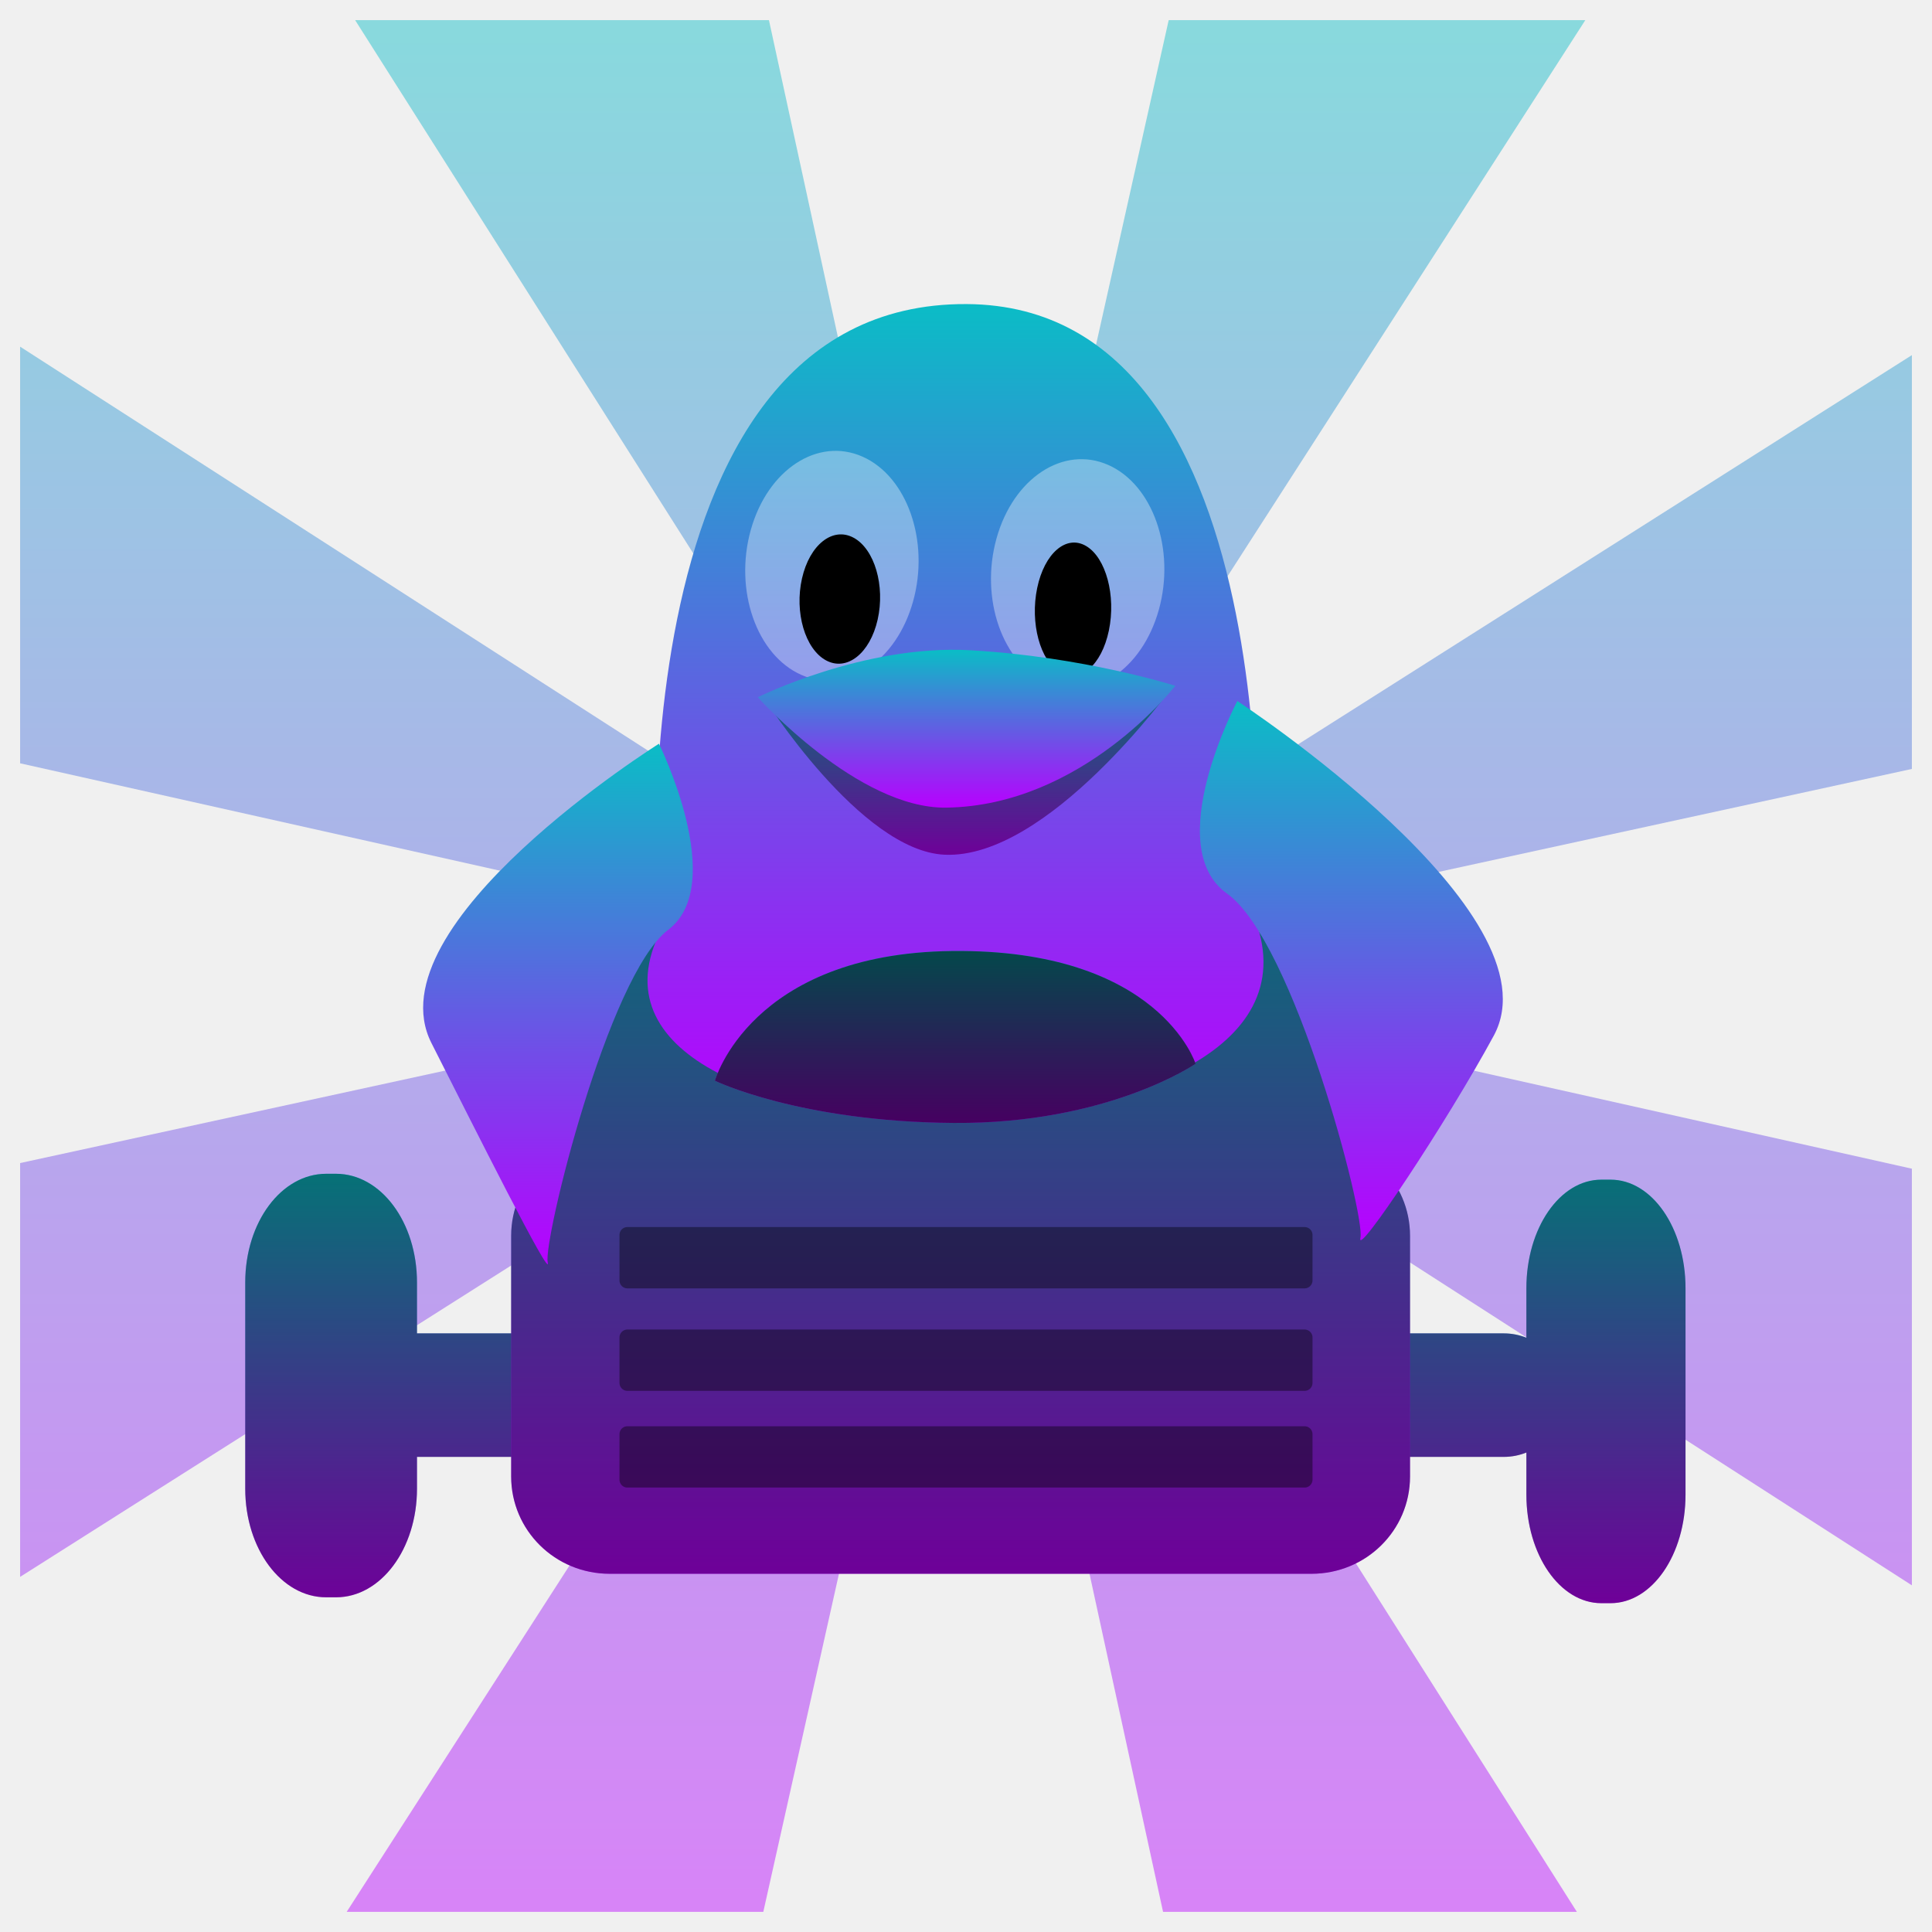
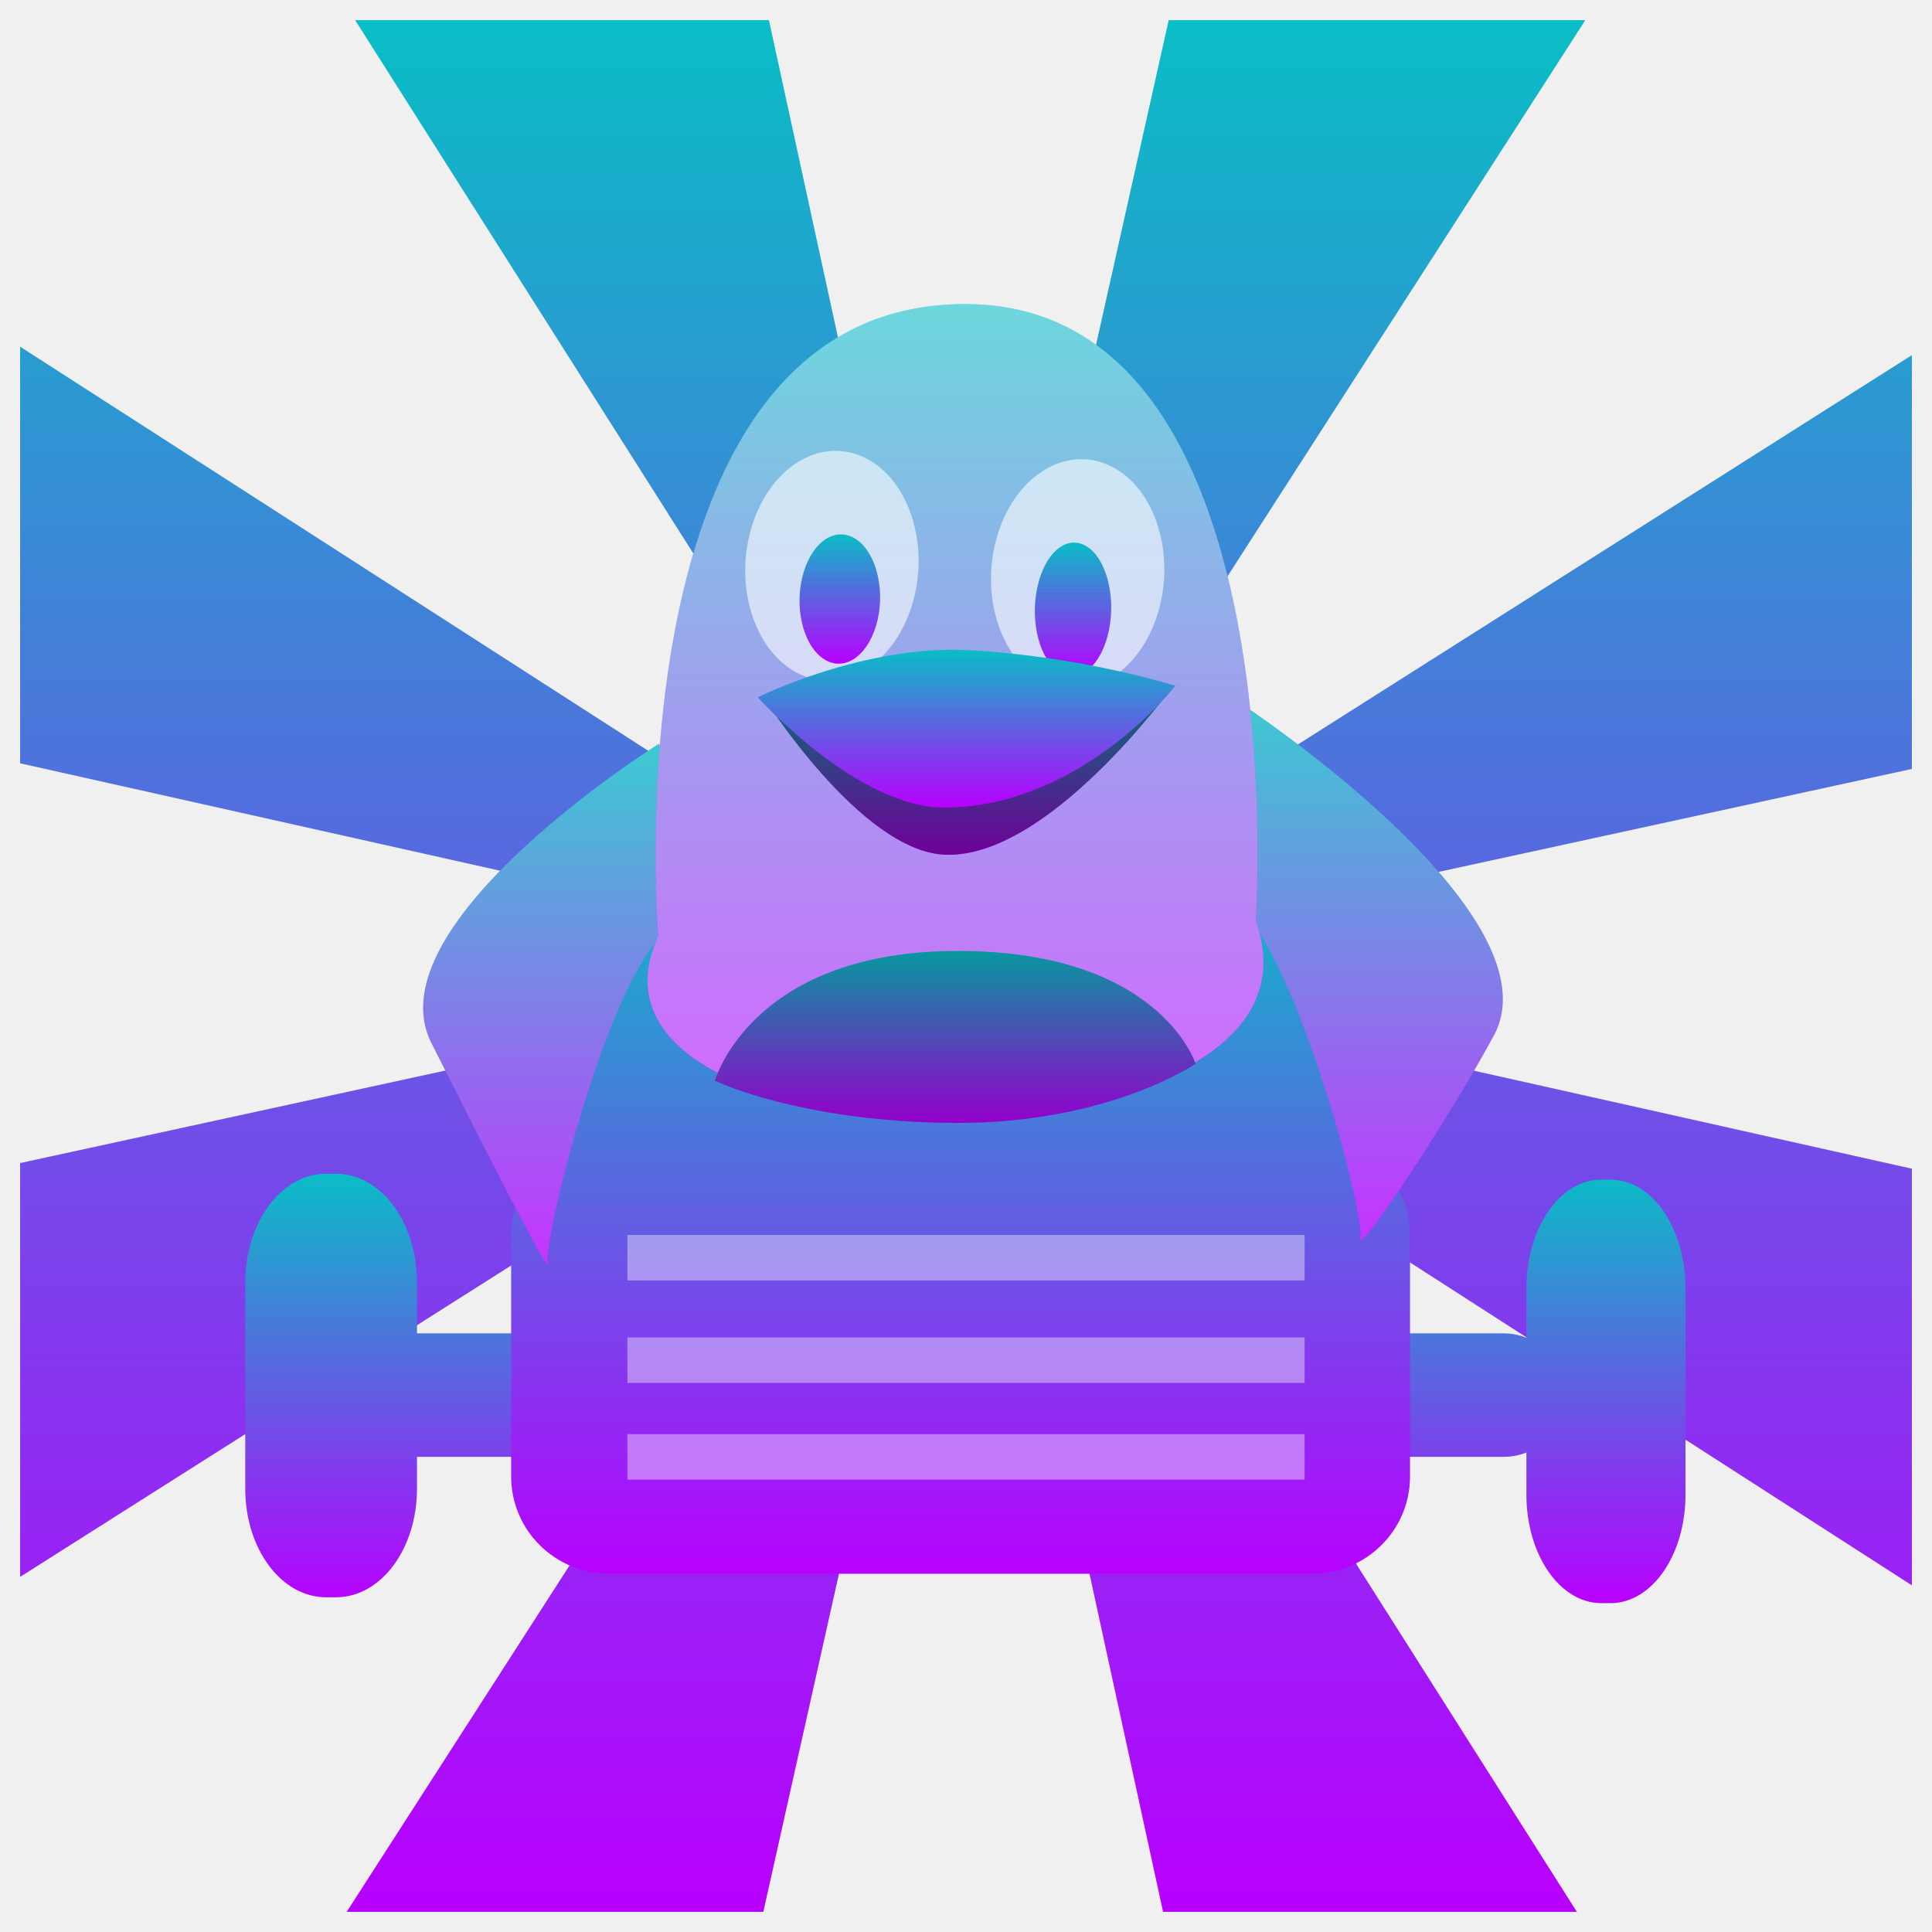
<svg xmlns="http://www.w3.org/2000/svg" height="48" width="48" version="1.1" id="svg731">
  <defs id="defs735">
    <style id="current-color-scheme" type="text/css">
      .ColorScheme-Text { color: #0abdc6; } .ColorScheme-Highlight { color:#5294e2; }
     </style>
    <linearGradient id="arrongin" x1="0%" x2="0%" y1="0%" y2="100%">
      <stop offset="0%" style="stop-color:#dd9b44; stop-opacity:1" id="stop9192" />
      <stop offset="100%" style="stop-color:#ad6c16; stop-opacity:1" id="stop9194" />
    </linearGradient>
    <linearGradient id="aurora" x1="0%" x2="0%" y1="0%" y2="100%">
      <stop offset="0%" style="stop-color:#09D4DF; stop-opacity:1" id="stop9197" />
      <stop offset="100%" style="stop-color:#9269F4; stop-opacity:1" id="stop9199" />
    </linearGradient>
    <linearGradient id="cyberneon" x1="0%" x2="0%" y1="0%" y2="100%">
      <stop offset="0" style="stop-color:#0abdc6; stop-opacity:1" id="stop9202" />
      <stop offset="1" style="stop-color:#ea00d9; stop-opacity:1" id="stop9204" />
    </linearGradient>
    <linearGradient id="fitdance" x1="0%" x2="0%" y1="0%" y2="100%">
      <stop offset="0%" style="stop-color:#1AD6AB; stop-opacity:1" id="stop9207" />
      <stop offset="100%" style="stop-color:#329DB6; stop-opacity:1" id="stop9209" />
    </linearGradient>
    <linearGradient id="oomox" x1="0%" x2="0%" y1="0%" y2="100%">
      <stop offset="0%" style="stop-color:#0abdc6; stop-opacity:1" id="stop9212" />
      <stop offset="100%" style="stop-color:#b800ff; stop-opacity:1" id="stop9214" />
    </linearGradient>
    <linearGradient id="rainblue" x1="0%" x2="0%" y1="0%" y2="100%">
      <stop offset="0%" style="stop-color:#00F260; stop-opacity:1" id="stop9217" />
      <stop offset="100%" style="stop-color:#0575E6; stop-opacity:1" id="stop9219" />
    </linearGradient>
    <linearGradient id="sunrise" x1="0%" x2="0%" y1="0%" y2="100%">
      <stop offset="0%" style="stop-color: #FF8501; stop-opacity:1" id="stop9222" />
      <stop offset="100%" style="stop-color: #FFCB01; stop-opacity:1" id="stop9224" />
    </linearGradient>
    <linearGradient id="telinkrin" x1="0%" x2="0%" y1="0%" y2="100%">
      <stop offset="0%" style="stop-color: #b2ced6; stop-opacity:1" id="stop9227" />
      <stop offset="100%" style="stop-color: #6da5b7; stop-opacity:1" id="stop9229" />
    </linearGradient>
    <linearGradient id="60spsycho" x1="0%" x2="0%" y1="0%" y2="100%">
      <stop offset="0%" style="stop-color: #df5940; stop-opacity:1" id="stop9232" />
      <stop offset="25%" style="stop-color: #d8d15f; stop-opacity:1" id="stop9234" />
      <stop offset="50%" style="stop-color: #e9882a; stop-opacity:1" id="stop9236" />
      <stop offset="100%" style="stop-color: #279362; stop-opacity:1" id="stop9238" />
    </linearGradient>
    <linearGradient id="90ssummer" x1="0%" x2="0%" y1="0%" y2="100%">
      <stop offset="0%" style="stop-color: #f618c7; stop-opacity:1" id="stop9241" />
      <stop offset="20%" style="stop-color: #94ffab; stop-opacity:1" id="stop9243" />
      <stop offset="50%" style="stop-color: #fbfd54; stop-opacity:1" id="stop9245" />
      <stop offset="100%" style="stop-color: #0f83ae; stop-opacity:1" id="stop9247" />
    </linearGradient>
  </defs>
-   <path d="M 8.823,0.5 23.248,23.248 0.5,8.613 V 18.964 L 23.003,24 0.5,28.896 v 10.281 L 23.248,24.752 8.613,47.5 H 18.964 L 24,24.997 28.896,47.5 h 10.281 L 24.752,24.752 47.5,39.387 V 29.036 L 24.997,24 47.5,19.104 V 8.823 L 24.752,23.248 39.387,0.5 H 29.036 L 24,23.003 19.104,0.5 Z" opacity="0.45" id="path700" class="ColorScheme-Text" style="display:inline;fill:url(#oomox);fill-opacity:1;stroke-width:0.56" transform="translate(-1.980929e-6)" />
+   <path d="M 8.823,0.5 23.248,23.248 0.5,8.613 V 18.964 L 23.003,24 0.5,28.896 v 10.281 L 23.248,24.752 8.613,47.5 H 18.964 L 24,24.997 28.896,47.5 h 10.281 L 24.752,24.752 47.5,39.387 V 29.036 L 24.997,24 47.5,19.104 V 8.823 L 24.752,23.248 39.387,0.5 H 29.036 L 24,23.003 19.104,0.5 Z" id="path700" class="ColorScheme-Text" style="display:inline;fill:url(#oomox);fill-opacity:1;stroke-width:0.56;opacity:1" transform="translate(-1.980929e-6)" />
  <g id="g3" transform="matrix(0.4564258,0,0,0.4465925,-57.95652,5.732923)">
-     <path id="path699" class="ColorScheme-Text" style="display:inline;fill:url(#oomox);stroke-width:0.451;opacity:1" d="m 39.786,29.308 h 0.227 c 1.032,0 1.863,1.204 1.863,2.698 v 5.126 c 0,1.495 -0.831,2.698 -1.863,2.698 h -0.227 c -1.032,0 -1.863,-1.204 -1.863,-2.698 v -5.126 c 0,-1.495 0.831,-2.698 1.863,-2.698 z M 8.104,29.162 h 0.245 c 1.114,0 2.011,1.204 2.011,2.698 v 5.126 c 0,1.495 -0.897,2.698 -2.011,2.698 H 8.104 C 6.99,39.685 6.093,38.481 6.093,36.987 V 31.86 C 6.093,30.366 6.99,29.162 8.104,29.162 Z m 1.767,3.965 H 37.358 c 0.819,0 1.478,0.645 1.478,1.446 v 0.176 c 0,0.801 -0.659,1.446 -1.478,1.446 H 9.871 c -0.819,0 -1.478,-0.645 -1.478,-1.446 v -0.176 c 0,-0.801 0.659,-1.446 1.478,-1.446 z" transform="matrix(2.190936,0,0,2.239178,126.9791,-12.83703)" />
-     <path id="path699-1" style="display:inline;fill:#000000;fill-opacity:1;opacity:0.4" d="m 214.147,52.79 h 0.498 c 2.262,0 4.083,2.695 4.083,6.042 v 11.478 c 0,3.347 -1.821,6.042 -4.083,6.042 h -0.498 c -2.262,0 -4.083,-2.695 -4.083,-6.042 V 58.832 c 0,-3.347 1.821,-6.042 4.083,-6.042 z m -69.413,-0.327 h 0.537 c 2.441,0 4.406,2.695 4.406,6.042 v 11.478 c 0,3.347 -1.965,6.042 -4.406,6.042 h -0.537 c -2.441,0 -4.406,-2.695 -4.406,-6.042 V 58.505 c 0,-3.347 1.965,-6.042 4.406,-6.042 z m 3.872,8.879 h 60.221 c 1.794,0 3.239,1.445 3.239,3.239 v 0.395 c 0,1.794 -1.445,3.239 -3.239,3.239 h -60.221 c -1.794,0 -3.239,-1.445 -3.239,-3.239 V 64.58 c 0,-1.794 1.445,-3.239 3.239,-3.239 z" />
+     <path id="path699" class="ColorScheme-Text" style="display:inline;opacity:1;fill:url(#oomox);stroke-width:0.451" d="m 39.786,29.308 h 0.227 c 1.032,0 1.863,1.204 1.863,2.698 v 5.126 c 0,1.495 -0.831,2.698 -1.863,2.698 h -0.227 c -1.032,0 -1.863,-1.204 -1.863,-2.698 v -5.126 c 0,-1.495 0.831,-2.698 1.863,-2.698 z M 8.104,29.162 h 0.245 c 1.114,0 2.011,1.204 2.011,2.698 v 5.126 c 0,1.495 -0.897,2.698 -2.011,2.698 H 8.104 C 6.99,39.685 6.093,38.481 6.093,36.987 V 31.86 C 6.093,30.366 6.99,29.162 8.104,29.162 Z m 1.767,3.965 H 37.358 c 0.819,0 1.478,0.645 1.478,1.446 v 0.176 c 0,0.801 -0.659,1.446 -1.478,1.446 H 9.871 c -0.819,0 -1.478,-0.645 -1.478,-1.446 v -0.176 c 0,-0.801 0.659,-1.446 1.478,-1.446 z" transform="matrix(2.190936,0,0,2.239178,126.9791,-12.83703)" />
    <path id="path698" class="ColorScheme-Text" style="display:inline;fill:url(#oomox);fill-opacity:1" d="m 155.726,52.721 c 1.846,-1.446 3.811,-11.709 8.616,-15.183 3.994,-2.887 27.015,-3.078 29.849,-0.241 3.11,3.113 8.616,16.147 8.616,16.147 z m 4.443,-2.222 h 38.196 c 2.973,0 5.366,2.415 5.366,5.414 v 13.389 c 0,2.999 -2.393,5.414 -5.366,5.414 h -38.196 c -2.973,0 -5.366,-2.415 -5.366,-5.414 V 55.913 c 0,-2.999 2.393,-5.414 5.366,-5.414 z" />
-     <path id="path698-1" style="display:inline;fill:#000000;fill-opacity:1;opacity:0.4" d="m 155.727,52.72 c 1.846,-1.446 3.811,-11.709 8.616,-15.183 3.994,-2.887 27.015,-3.078 29.849,-0.241 3.11,3.113 8.616,16.147 8.616,16.147 z m 4.443,-2.222 h 38.196 c 2.973,0 5.366,2.415 5.366,5.414 v 13.389 c 0,2.999 -2.393,5.414 -5.366,5.414 h -38.196 c -2.973,0 -5.366,-2.415 -5.366,-5.414 v -13.389 c 0,-2.999 2.393,-5.414 5.366,-5.414 z" />
    <g id="g1034" transform="matrix(2.190936,0,0,2.239178,126.9791,-12.83703)">
-       <rect style="opacity:0.4;fill:#000000;fill-opacity:1;stroke:#000000;stroke-width:0.392;stroke-linejoin:round;paint-order:markers fill stroke;stop-color:#000000" id="rect1127" width="16.826" height="1.131" x="15.587" y="30.682" />
-       <rect style="opacity:0.4;fill:#000000;fill-opacity:1;stroke:#000000;stroke-width:0.392;stroke-linejoin:round;paint-order:markers fill stroke;stop-color:#000000" id="rect1127-3" width="16.826" height="1.131" x="15.587" y="33.228" />
-       <rect style="opacity:0.4;fill:#000000;fill-opacity:1;stroke:#000000;stroke-width:0.392;stroke-linejoin:round;paint-order:markers fill stroke;stop-color:#000000" id="rect1127-5" width="16.826" height="1.131" x="15.587" y="35.631" />
+       <rect style="opacity:0.4;fill:#ffffff;fill-opacity:1;stroke:none;stroke-width:0.392;stroke-linejoin:round;paint-order:markers fill stroke;stop-color:#000000" id="rect1127" width="16.826" height="1.131" x="15.587" y="30.682" />
+       <rect style="opacity:0.4;fill:#ffffff;fill-opacity:1;stroke:none;stroke-width:0.392;stroke-linejoin:round;paint-order:markers fill stroke;stop-color:#000000" id="rect1127-3" width="16.826" height="1.131" x="15.587" y="33.228" />
+       <rect style="opacity:0.4;fill:#ffffff;fill-opacity:1;stroke:none;stroke-width:0.392;stroke-linejoin:round;paint-order:markers fill stroke;stop-color:#000000" id="rect1127-5" width="16.826" height="1.131" x="15.587" y="35.631" />
    </g>
  </g>
  <g id="g2" transform="matrix(0.4564258,0,0,0.4465925,-57.95652,5.732923)">
-     <path d="m 162.81,39.225 c 0,0 -2.856,-35.264 16.794,-35.146 18.083,0.108 15.727,34.323 15.727,34.323 5.159,14.462 -38.625,14.369 -32.521,0.823 z" id="path697" class="ColorScheme-Text" style="display:inline;fill:url(#oomox);fill-opacity:1" />
    <path d="m 162.848,28.538 c 0,0 -15.664,10.033 -12.385,16.65 2.302,4.646 6.583,13.383 6.33,12.196 -0.252,-1.188 3.28,-15.95 6.559,-18.495 3.28,-2.545 -0.505,-10.351 -0.505,-10.351 z" id="path696" class="ColorScheme-Text" style="display:inline;fill:url(#oomox);fill-opacity:1;stroke-width:0.856" />
    <path d="m 194.332,26.163 c 0,0 17.586,11.768 13.957,18.618 -2.548,4.809 -7.537,12.471 -7.258,11.241 0.279,-1.23 -3.629,-16.51 -7.258,-19.145 -3.629,-2.635 0.558,-10.714 0.558,-10.714 z" id="path695" class="ColorScheme-Text" style="display:inline;fill:url(#oomox);fill-opacity:1;stroke-width:0.856" />
+     <path d="m 162.848,28.538 c 0,0 -15.663,10.032 -12.384,16.65 2.302,4.646 6.582,13.383 6.33,12.195 -0.252,-1.188 3.279,-15.95 6.559,-18.495 3.279,-2.545 -0.505,-10.35 -0.505,-10.35 z" id="path696-6" class="ColorScheme-Text" style="display:inline;fill:#ffffff;fill-opacity:1;stroke-width:0.856;opacity:0.2" />
+     <path d="m 194.331,26.163 c 0,0 17.587,11.768 13.958,18.618 -2.548,4.809 -7.537,12.471 -7.258,11.241 0.279,-1.23 -3.629,-16.511 -7.258,-19.145 -3.629,-2.635 0.558,-10.714 0.558,-10.714 z" id="path695-7" class="ColorScheme-Text" style="display:inline;fill:#ffffff;fill-opacity:1;stroke-width:0.856;opacity:0.2" />
+     <path d="m 162.81,39.225 c 0,0 -2.856,-35.264 16.794,-35.146 18.083,0.108 15.727,34.323 15.727,34.323 5.159,14.462 -38.625,14.369 -32.521,0.823 z" id="path697" class="ColorScheme-Text" style="display:inline;fill:url(#oomox);fill-opacity:1" />
+     <path d="m 162.81,39.225 c 0,0 -2.856,-35.264 16.794,-35.147 18.083,0.108 15.727,34.324 15.727,34.324 5.159,14.462 -38.625,14.369 -32.521,0.823 z" id="path697-3" class="ColorScheme-Text" style="display:inline;opacity:0.4;fill:#ffffff;fill-opacity:1;stroke-width:1" />
    <path d="m 165.894,47.283 c 0,0 1.938,-7.086 12.903,-7.214 11.285,-0.132 13.261,6.271 13.261,6.271 0,0 -4.759,3.354 -13.167,3.292 -8.408,-0.062 -12.998,-2.348 -12.998,-2.348 z" id="path694" class="ColorScheme-Text" style="display:inline;fill:url(#oomox);fill-opacity:1" />
-     <path d="m 165.894,47.284 c 0,0 1.938,-7.086 12.903,-7.214 11.285,-0.132 13.261,6.271 13.261,6.271 0,0 -4.758,3.354 -13.167,3.292 -8.408,-0.062 -12.998,-2.349 -12.998,-2.349 z" id="path694-1" style="display:inline;fill:#000000;fill-opacity:0.618;stroke-width:1" />
+     <path d="m 165.894,47.284 c 0,0 1.938,-7.086 12.903,-7.214 11.285,-0.132 13.261,6.271 13.261,6.271 0,0 -4.758,3.354 -13.167,3.292 -8.408,-0.062 -12.998,-2.349 -12.998,-2.349 z" id="path694-1" style="display:inline;fill:#000000;fill-opacity:1;stroke-width:1;opacity:0.2" />
  </g>
  <g transform="matrix(0.4564258,0,0,0.4465925,-57.95652,5.732923)" id="g1" style="display:inline">
-     <path d="m 190.057,21.09 a 4.708,6.397 3.954 1 1 -8.833,-3.98 4.708,6.397 3.954 1 1 8.833,3.98 z" id="path701" style="fill-opacity:1;fill:#fefefe;opacity:0.36" />
-     <path d="m 176.679,20.627 a 4.708,6.397 3.954 1 1 -8.833,-3.98 4.708,6.397 3.954 1 1 8.833,3.98 z" id="path691" style="fill-opacity:1;fill:#fefefe;stroke:none;opacity:0.36" />
-     <path d="m 187.339,22.239 a 2.077,3.71 1.273 0 1 -3.903,-2.363 2.077,3.71 1.273 0 1 3.903,2.363 z" id="path690" style="stroke:none" />
-     <path d="m 174.752,21.634 a 2.191,3.596 1.513 1 1 -4.118,-2.29 2.191,3.596 1.513 1 1 4.118,2.29 z" id="path599" style="stroke:none" />
+     <path d="m 190.057,21.09 a 4.708,6.397 3.954 1 1 -8.833,-3.98 4.708,6.397 3.954 1 1 8.833,3.98 z" id="path701" style="fill-opacity:1;fill:#ffffff;opacity:0.6" />
+     <path d="m 176.679,20.627 a 4.708,6.397 3.954 1 1 -8.833,-3.98 4.708,6.397 3.954 1 1 8.833,3.98 z" id="path691" style="fill-opacity:1;fill:#ffffff;stroke:none;opacity:0.6" />
+     <path d="m 187.339,22.239 a 2.077,3.71 1.273 0 1 -3.903,-2.363 2.077,3.71 1.273 0 1 3.903,2.363 z" id="path690" class="ColorScheme-Text" style="stroke:none;fill-opacity:1.0;fill:url(#oomox)" />
+     <path d="m 174.752,21.634 a 2.191,3.596 1.513 1 1 -4.118,-2.29 2.191,3.596 1.513 1 1 4.118,2.29 z" id="path599" class="ColorScheme-Text" style="display:inline;stroke:none;fill-opacity:1.0;fill:url(#oomox)" />
    <path d="m 168.547,25.954 c 0,0 5.131,-0.327 10.903,0 6.184,0.351 11.317,-0.542 11.317,-0.542 0,0 -6.754,9.56 -12.373,9.299 -4.591,-0.214 -9.847,-8.757 -9.847,-8.757 z" id="path693" class="ColorScheme-Text" style="display:inline;fill:url(#oomox);fill-opacity:1" />
    <path d="m 168.548,25.955 c 0,0 5.131,-0.327 10.903,0 6.184,0.351 11.318,-0.542 11.318,-0.542 0,0 -6.754,9.56 -12.373,9.299 -4.591,-0.214 -9.847,-8.756 -9.847,-8.756 z" id="path693-1" style="display:inline;opacity:0.4;fill:#000000;fill-opacity:1;stroke-width:1" />
    <path d="m 168.226,25.954 c 0,0 5.772,-2.945 11.544,-2.618 6.184,0.351 11.185,1.98 11.185,1.98 0,0 -5.03,6.669 -12.467,6.777 -4.82,0.07 -10.261,-6.139 -10.261,-6.139 z" id="path693-2" class="ColorScheme-Text" style="display:inline;fill:url(#oomox)" />
  </g>
</svg>
